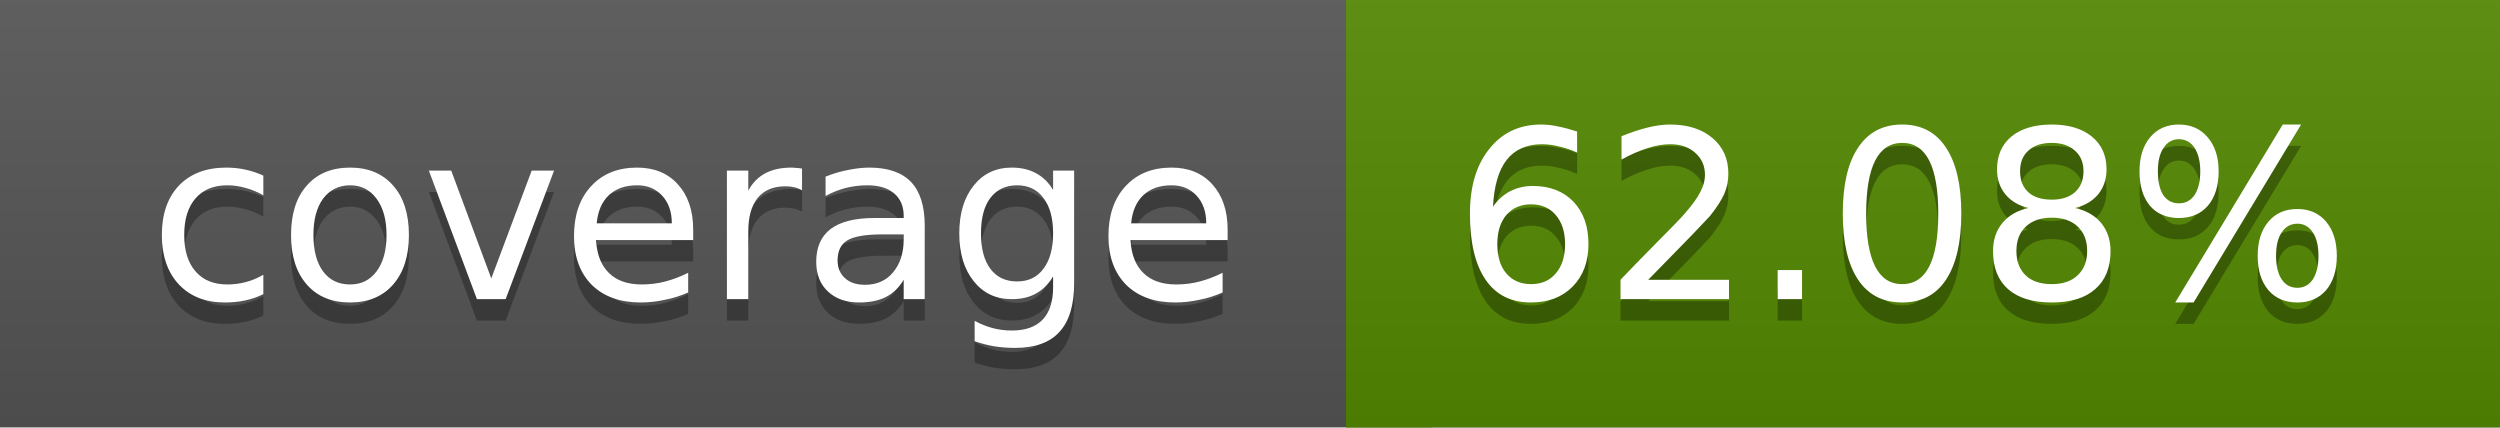
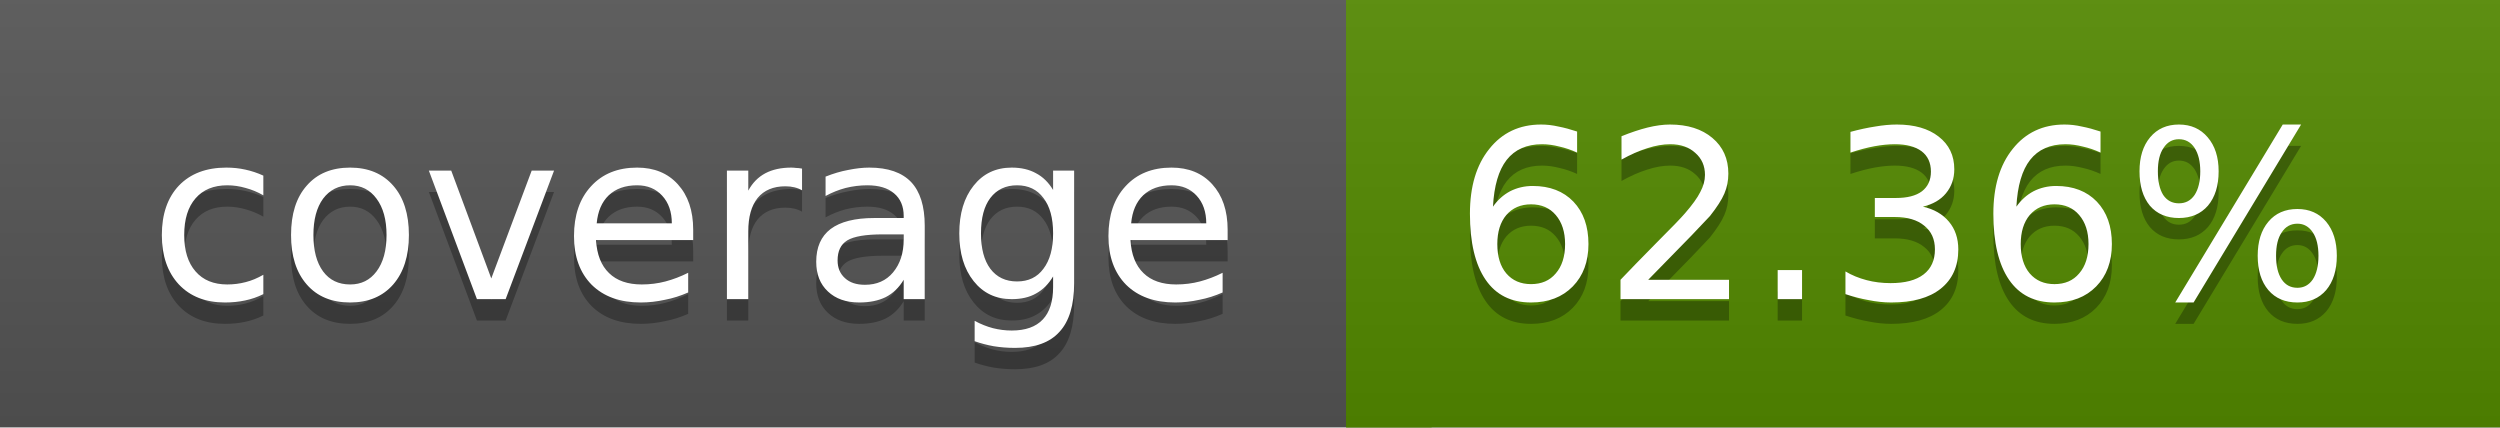
<svg xmlns="http://www.w3.org/2000/svg" width="117" height="20">
  <linearGradient id="a" x2="0" y2="100%">
    <stop offset="0" stop-color="#bbb" stop-opacity=".1" />
    <stop offset="1" stop-opacity=".1" />
  </linearGradient>
  <rect rx="0" width="117" height="20" fill="#555" />
-   <rect rx="0" x="63" width="54" height="20" fill="#548900" />
-   <path fill="#548900" d="M63 0h4v20h-4z" />
+   <rect rx="0" x="63" width="54" height="20" fill="#538a00" />
+   <path fill="#538a00" d="M63 0h4v20h-4z" />
  <rect rx="0" width="117" height="20" fill="url(#a)" />
  <g fill="#fff" text-anchor="middle" font-family="DejaVu Sans,Verdana,Geneva,sans-serif" font-size="11">
    <text x="32.5" y="15" fill="#010101" fill-opacity=".3">coverage</text>
    <text x="32.5" y="14">coverage</text>
-     <text x="89" y="15" fill="#010101" fill-opacity=".3">62.08%</text>
-     <text x="89" y="14">62.08%</text>
+     <text x="89" y="15" fill="#010101" fill-opacity=".3">62.36%</text>
+     <text x="89" y="14">62.36%</text>
  </g>
</svg>
